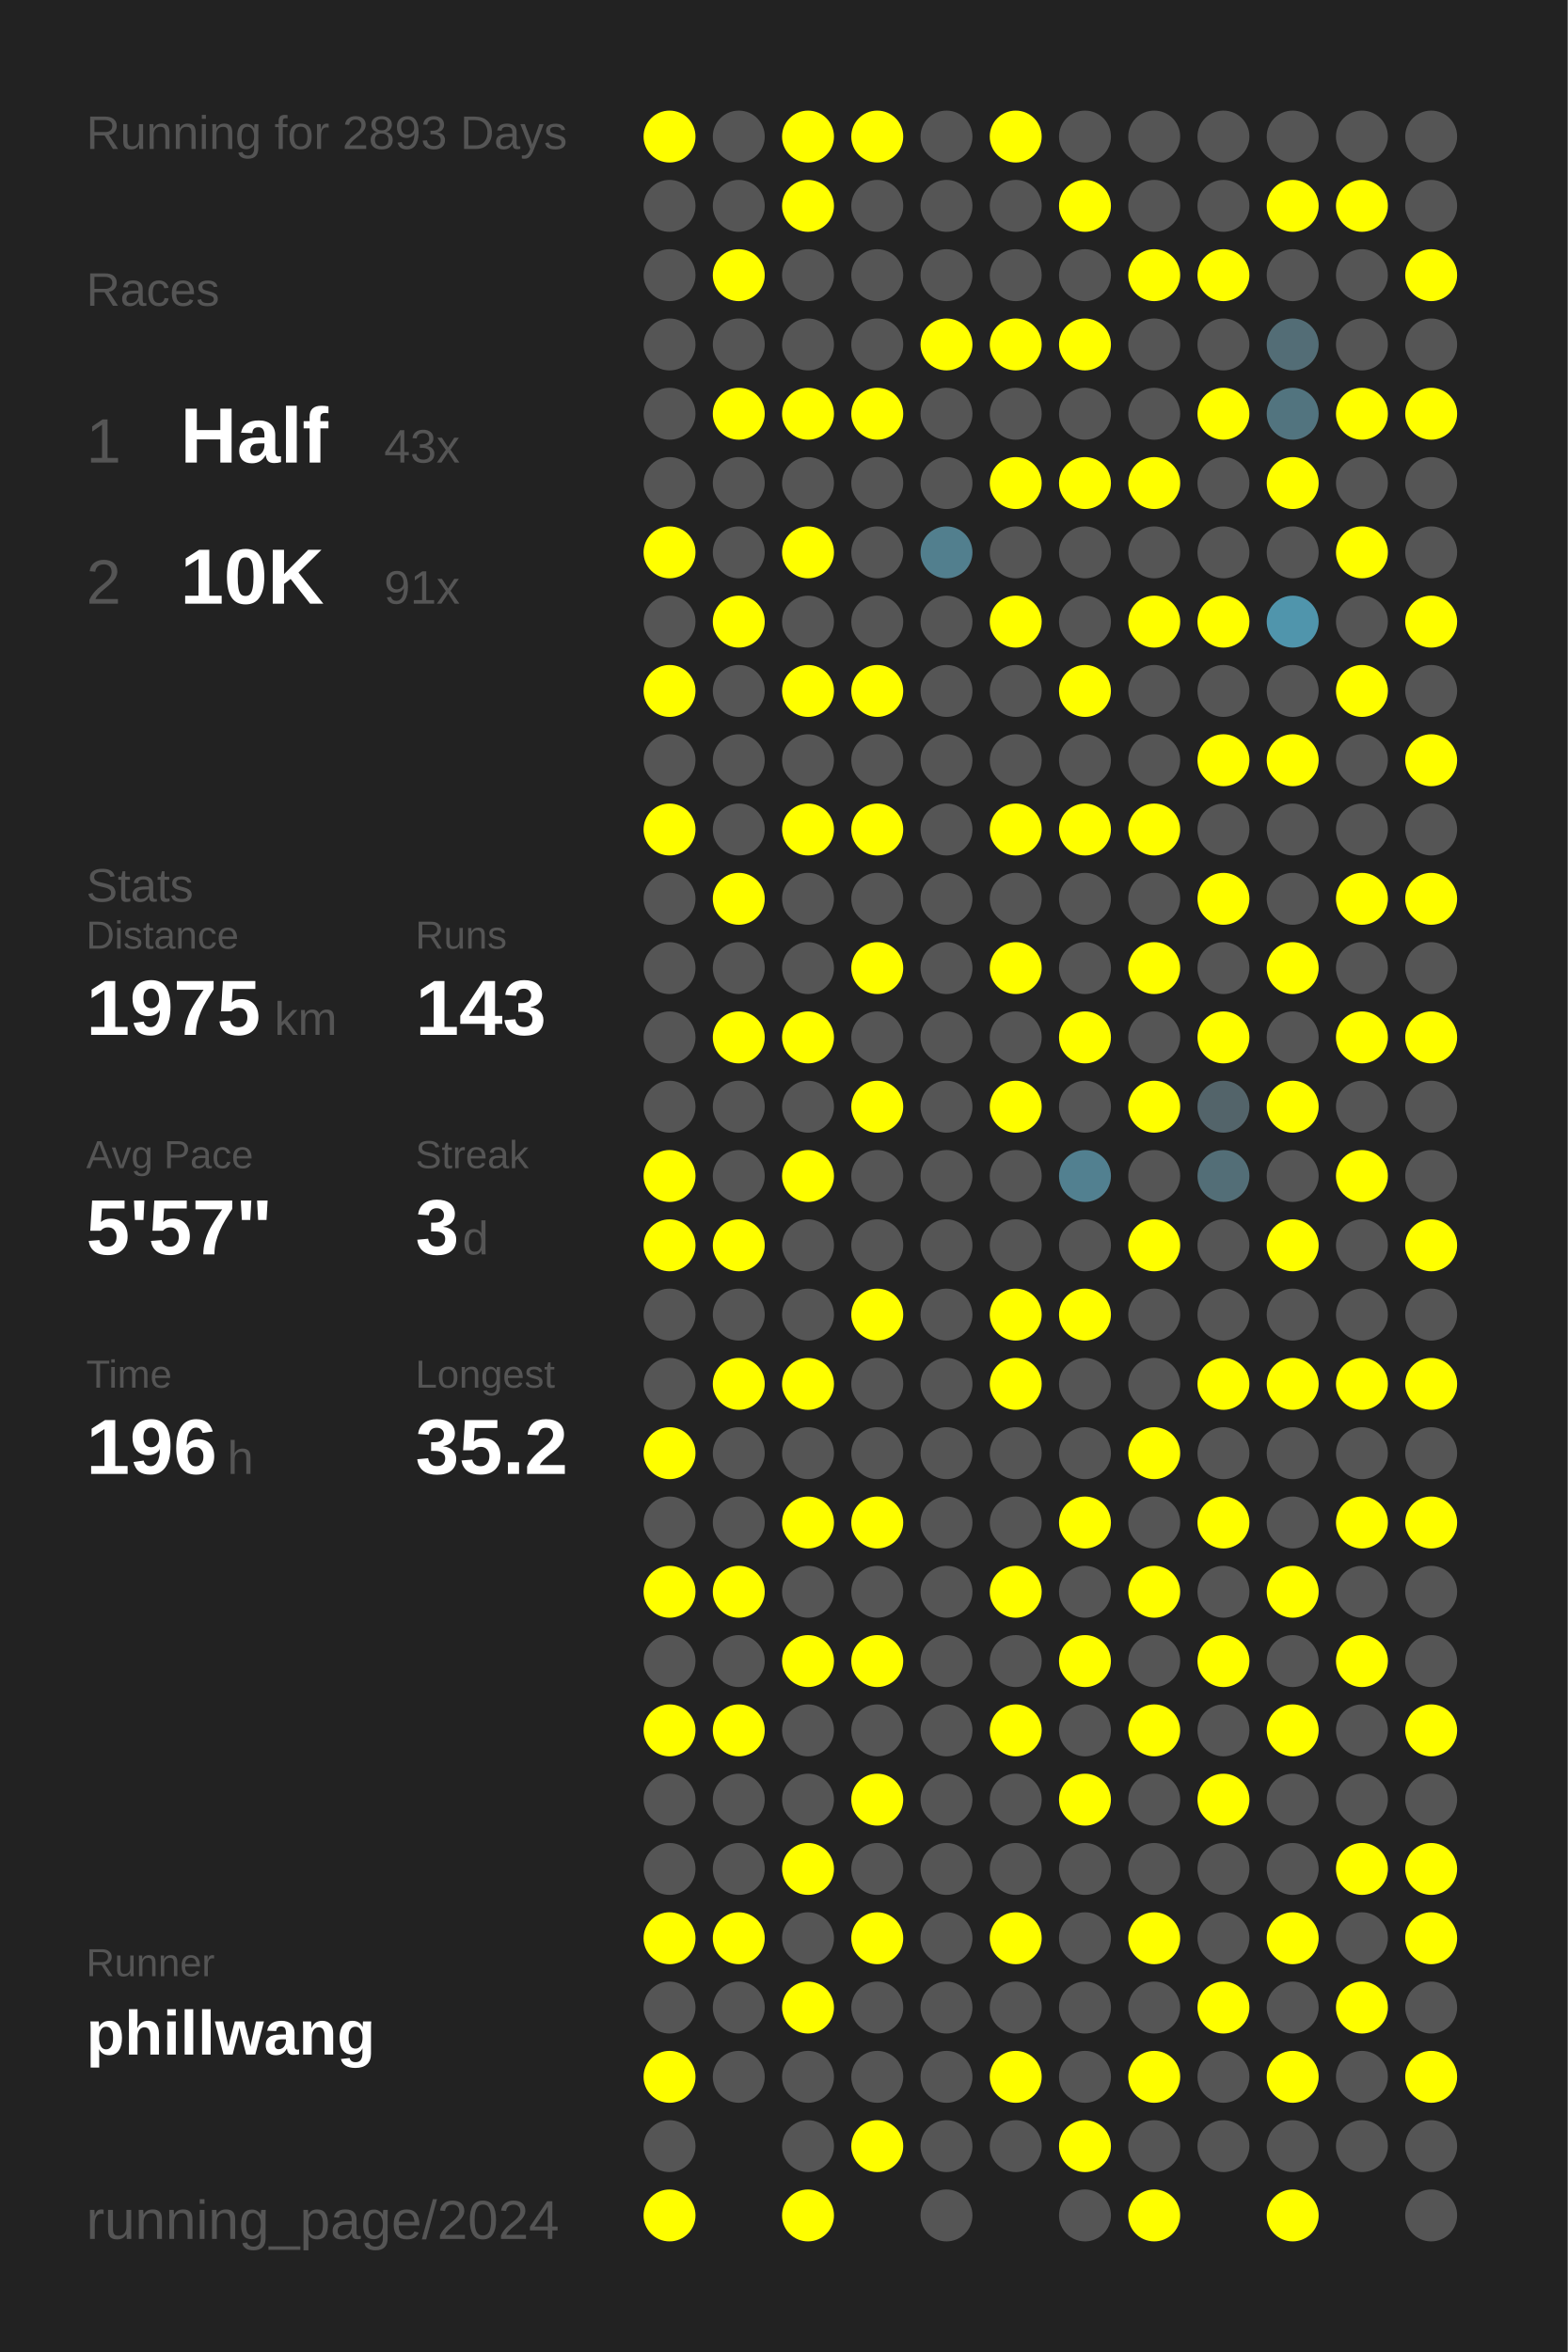
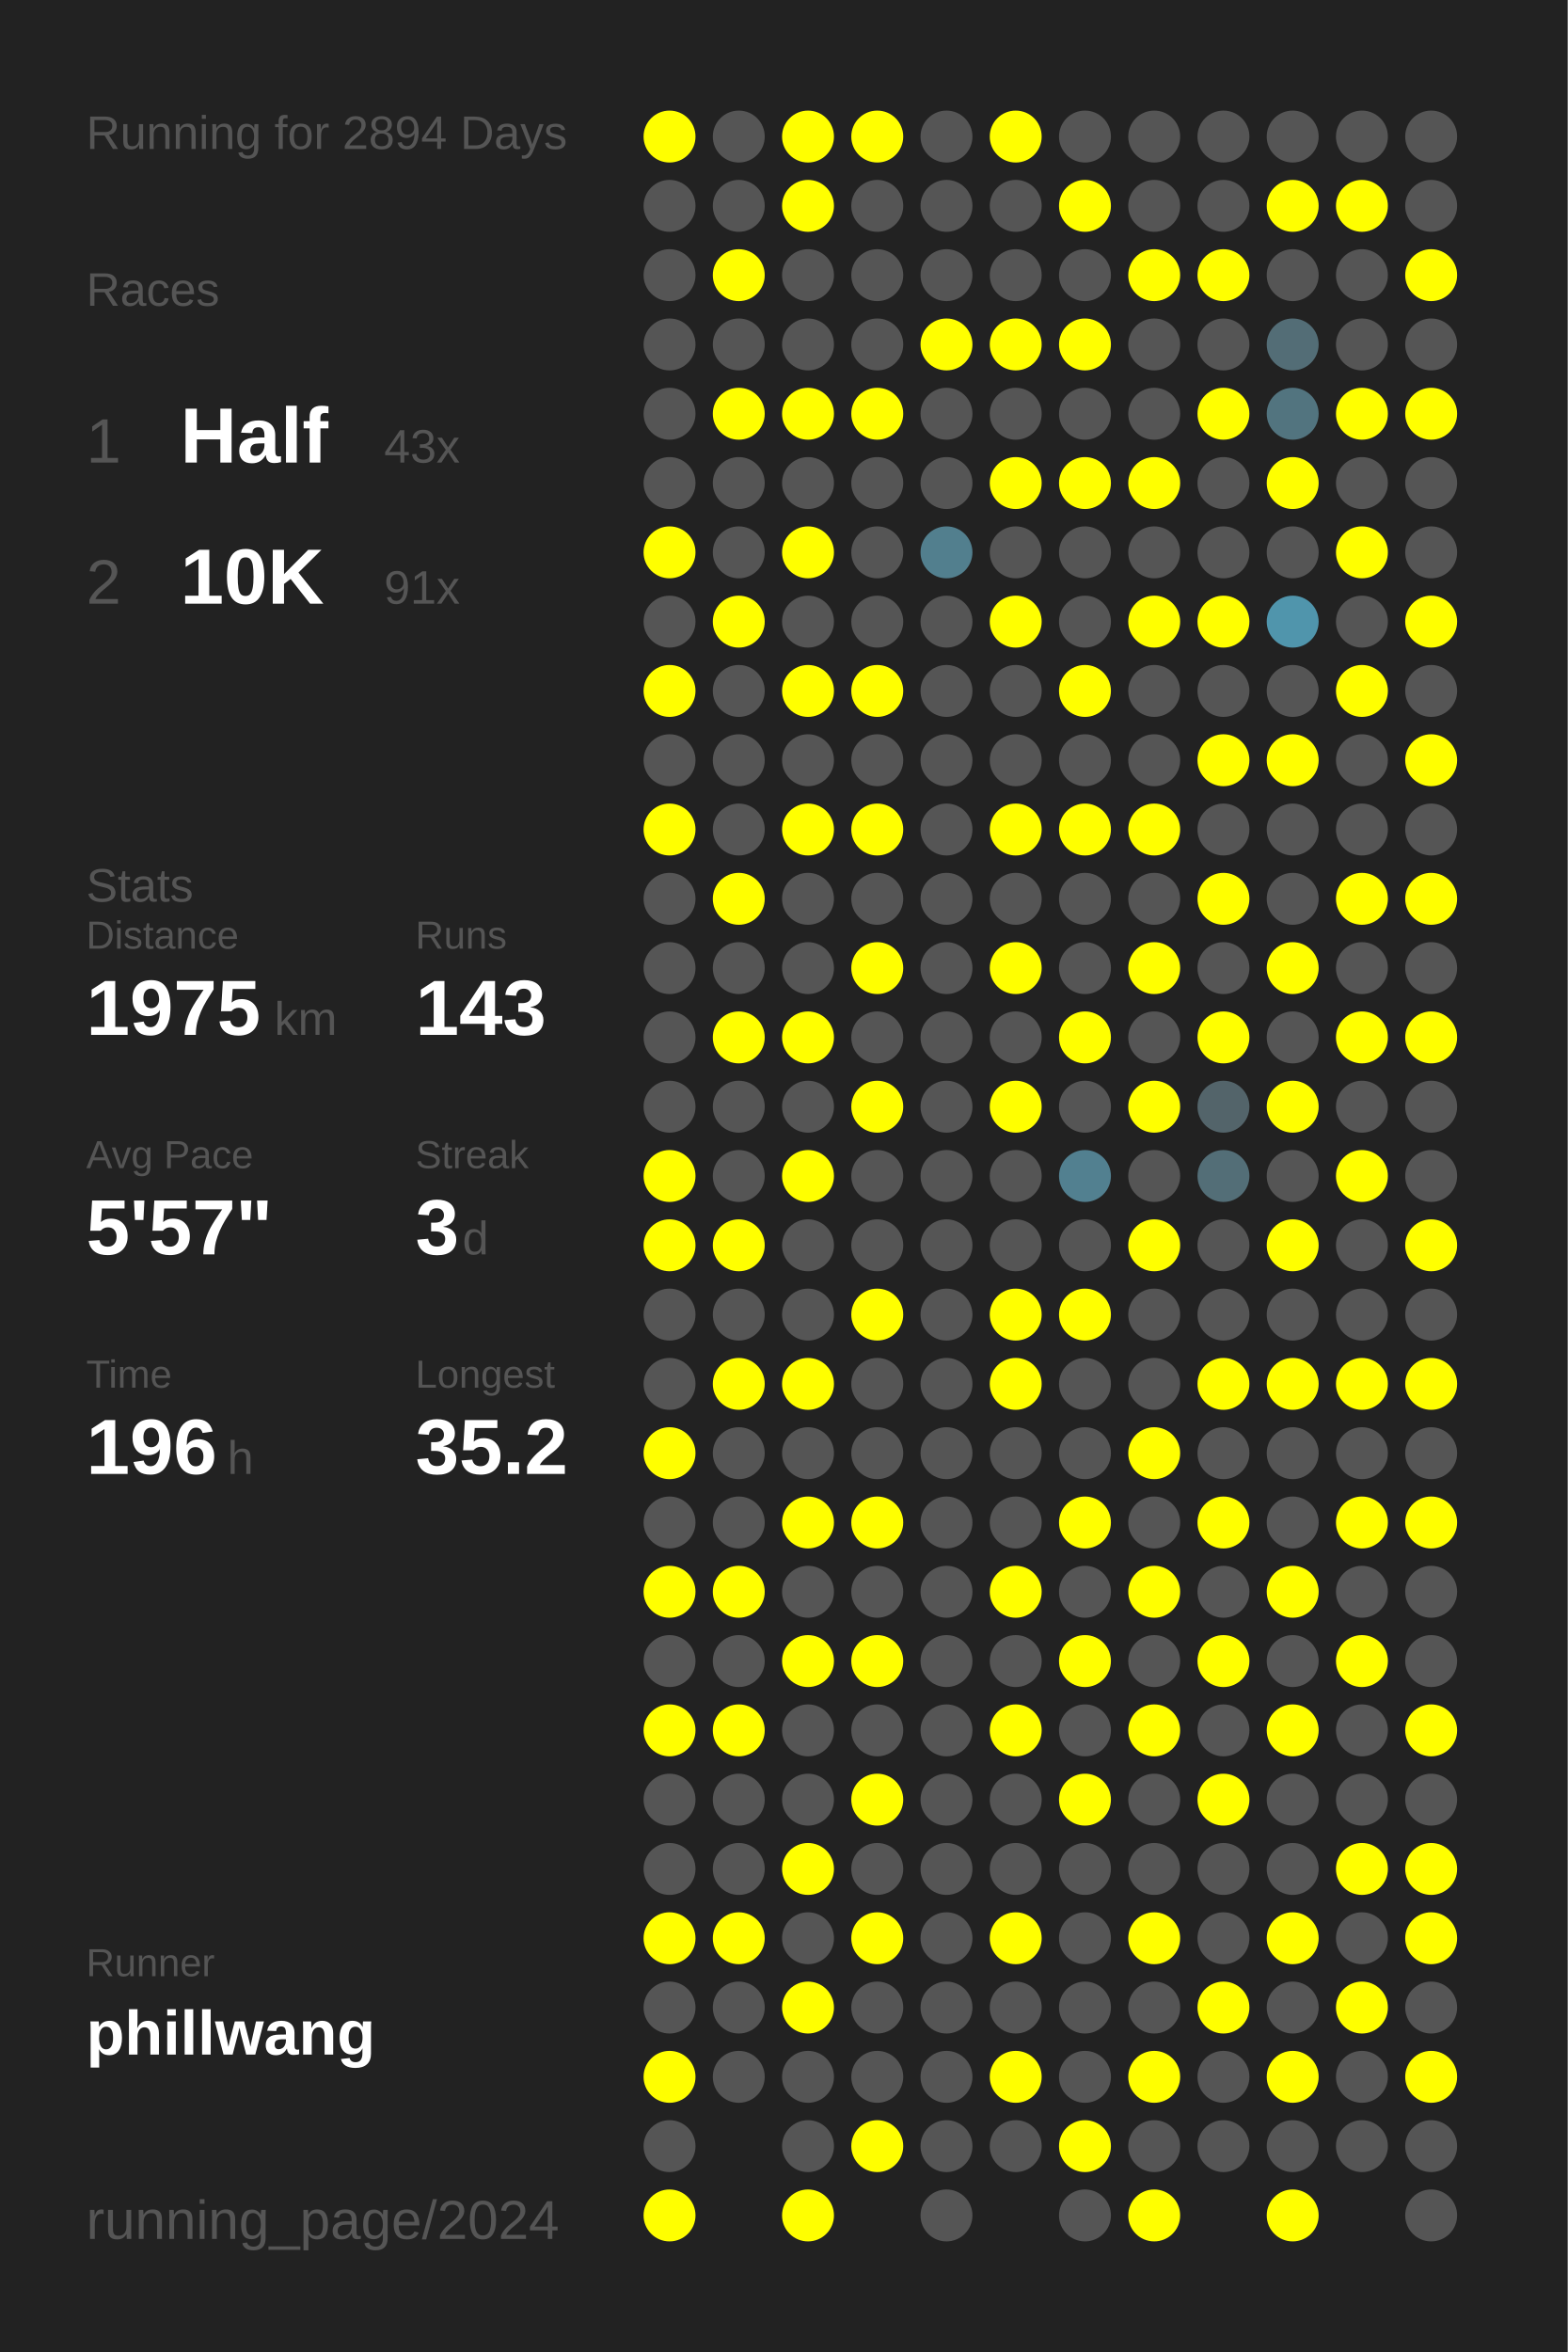
<svg xmlns="http://www.w3.org/2000/svg" baseProfile="full" height="300mm" version="1.1" viewBox="0,0,200,300" width="200mm">
  <defs />
  <rect fill="#222222" height="300" width="200" x="0" y="0" />
-   <text fill="#555555" style="font-size:6px; font-family:Arial;" x="11" y="19">Running for 2893 Days</text>
+   <text fill="#555555" style="font-size:6px; font-family:Arial;" x="11" y="19">Running for 2894 Days</text>
  <text fill="#555555" style="font-size:6px; font-family:Arial;" x="11" y="39">Races</text>
  <text fill="#555555" style="font-size:8px; font-family:Arial;" x="11" y="59">1</text>
  <text fill="#FFFFFF" style="font-size:10px; font-family:Arial; font-weight:bold;" x="23" y="59">Half</text>
  <text fill="#555555" style="font-size:6px; font-family:Arial;" x="49" y="59">43x</text>
  <text fill="#555555" style="font-size:8px; font-family:Arial;" x="11" y="77">2</text>
  <text fill="#FFFFFF" style="font-size:10px; font-family:Arial; font-weight:bold;" x="23" y="77">10K</text>
  <text fill="#555555" style="font-size:6px; font-family:Arial;" x="49" y="77">91x</text>
  <text fill="#555555" style="font-size:6px; font-family:Arial;" x="11" y="115">Stats</text>
  <text fill="#555555" style="font-size:5px; font-family:Arial;" x="11" y="121">Distance</text>
  <text fill="#FFFFFF" style="font-size:10px; font-family:Arial; font-weight:bold;" x="11" y="132">1975</text>
  <text fill="#555555" style="font-size:6px; font-family:Arial;" x="35" y="132">km</text>
  <text fill="#555555" style="font-size:5px; font-family:Arial;" x="53" y="121">Runs</text>
  <text fill="#FFFFFF" style="font-size:10px; font-family:Arial; font-weight:bold;" x="53" y="132">143</text>
  <text fill="#555555" style="font-size:5px; font-family:Arial;" x="11" y="149">Avg Pace</text>
  <text fill="#FFFFFF" style="font-size:10px; font-family:Arial; font-weight:bold;" x="11" y="160">5'57"</text>
  <text fill="#555555" style="font-size:5px; font-family:Arial;" x="53" y="149">Streak</text>
  <text fill="#FFFFFF" style="font-size:10px; font-family:Arial; font-weight:bold;" x="53" y="160">3</text>
  <text fill="#555555" style="font-size:6px; font-family:Arial;" x="59" y="160">d</text>
  <text fill="#555555" style="font-size:5px; font-family:Arial;" x="11" y="177">Time</text>
  <text fill="#FFFFFF" style="font-size:10px; font-family:Arial; font-weight:bold;" x="11" y="188">196</text>
  <text fill="#555555" style="font-size:6px; font-family:Arial;" x="29" y="188">h</text>
  <text fill="#555555" style="font-size:5px; font-family:Arial;" x="53" y="177">Longest</text>
  <text fill="#FFFFFF" style="font-size:10px; font-family:Arial; font-weight:bold;" x="53" y="188">35.2</text>
  <text fill="#555555" style="font-size:5px; font-family:Arial;" x="11" y="252.065">Runner</text>
  <text fill="#FFFFFF" style="font-size:8px; font-family:Arial; font-weight:bold;" x="11" y="262.065">phillwang</text>
  <text fill="#555555" style="font-size:7px; font-family:Arial;" x="11" y="285.581">running_page/2024</text>
  <circle cx="85.417" cy="17.419" fill="#FFFF00" r="3.312" />
  <circle cx="85.417" cy="26.258" fill="#555555" r="3.312" />
  <circle cx="85.417" cy="35.097" fill="#555555" r="3.312" />
  <circle cx="85.417" cy="43.935" fill="#555555" r="3.312" />
  <circle cx="85.417" cy="52.774" fill="#555555" r="3.312" />
  <circle cx="85.417" cy="61.613" fill="#555555" r="3.312" />
  <circle cx="85.417" cy="70.452" fill="#FFFF00" r="3.312" />
  <circle cx="85.417" cy="79.29" fill="#555555" r="3.312" />
  <circle cx="85.417" cy="88.129" fill="#FFFF00" r="3.312" />
  <circle cx="85.417" cy="96.968" fill="#555555" r="3.312" />
  <circle cx="85.417" cy="105.806" fill="#FFFF00" r="3.312" />
  <circle cx="85.417" cy="114.645" fill="#555555" r="3.312" />
  <circle cx="85.417" cy="123.484" fill="#555555" r="3.312" />
  <circle cx="85.417" cy="132.323" fill="#555555" r="3.312" />
  <circle cx="85.417" cy="141.161" fill="#555555" r="3.312" />
  <circle cx="85.417" cy="150" fill="#FFFF00" r="3.312" />
  <circle cx="85.417" cy="158.839" fill="#FFFF00" r="3.312" />
  <circle cx="85.417" cy="167.677" fill="#555555" r="3.312" />
  <circle cx="85.417" cy="176.516" fill="#555555" r="3.312" />
  <circle cx="85.417" cy="185.355" fill="#FFFF00" r="3.312" />
  <circle cx="85.417" cy="194.194" fill="#555555" r="3.312" />
  <circle cx="85.417" cy="203.032" fill="#FFFF00" r="3.312" />
  <circle cx="85.417" cy="211.871" fill="#555555" r="3.312" />
  <circle cx="85.417" cy="220.71" fill="#FFFF00" r="3.312" />
  <circle cx="85.417" cy="229.548" fill="#555555" r="3.312" />
  <circle cx="85.417" cy="238.387" fill="#555555" r="3.312" />
  <circle cx="85.417" cy="247.226" fill="#FFFF00" r="3.312" />
  <circle cx="85.417" cy="256.065" fill="#555555" r="3.312" />
  <circle cx="85.417" cy="264.903" fill="#FFFF00" r="3.312" />
  <circle cx="85.417" cy="273.742" fill="#555555" r="3.312" />
  <circle cx="85.417" cy="282.581" fill="#FFFF00" r="3.312" />
  <circle cx="94.25" cy="17.419" fill="#555555" r="3.312" />
  <circle cx="94.25" cy="26.258" fill="#555555" r="3.312" />
  <circle cx="94.25" cy="35.097" fill="#FFFF00" r="3.312" />
  <circle cx="94.25" cy="43.935" fill="#555555" r="3.312" />
  <circle cx="94.25" cy="52.774" fill="#FFFF00" r="3.312" />
  <circle cx="94.25" cy="61.613" fill="#555555" r="3.312" />
  <circle cx="94.25" cy="70.452" fill="#555555" r="3.312" />
  <circle cx="94.25" cy="79.29" fill="#FFFF00" r="3.312" />
  <circle cx="94.25" cy="88.129" fill="#555555" r="3.312" />
  <circle cx="94.25" cy="96.968" fill="#555555" r="3.312" />
  <circle cx="94.25" cy="105.806" fill="#555555" r="3.312" />
  <circle cx="94.25" cy="114.645" fill="#FFFF00" r="3.312" />
  <circle cx="94.25" cy="123.484" fill="#555555" r="3.312" />
  <circle cx="94.25" cy="132.323" fill="#FFFF00" r="3.312" />
  <circle cx="94.25" cy="141.161" fill="#555555" r="3.312" />
  <circle cx="94.25" cy="150" fill="#555555" r="3.312" />
  <circle cx="94.25" cy="158.839" fill="#FFFF00" r="3.312" />
  <circle cx="94.25" cy="167.677" fill="#555555" r="3.312" />
  <circle cx="94.25" cy="176.516" fill="#FFFF00" r="3.312" />
  <circle cx="94.25" cy="185.355" fill="#555555" r="3.312" />
  <circle cx="94.25" cy="194.194" fill="#555555" r="3.312" />
  <circle cx="94.25" cy="203.032" fill="#FFFF00" r="3.312" />
  <circle cx="94.25" cy="211.871" fill="#555555" r="3.312" />
  <circle cx="94.25" cy="220.71" fill="#FFFF00" r="3.312" />
  <circle cx="94.25" cy="229.548" fill="#555555" r="3.312" />
  <circle cx="94.25" cy="238.387" fill="#555555" r="3.312" />
  <circle cx="94.25" cy="247.226" fill="#FFFF00" r="3.312" />
  <circle cx="94.25" cy="256.065" fill="#555555" r="3.312" />
  <circle cx="94.25" cy="264.903" fill="#555555" r="3.312" />
  <circle cx="103.083" cy="17.419" fill="#FFFF00" r="3.312" />
  <circle cx="103.083" cy="26.258" fill="#FFFF00" r="3.312" />
  <circle cx="103.083" cy="35.097" fill="#555555" r="3.312" />
  <circle cx="103.083" cy="43.935" fill="#555555" r="3.312" />
  <circle cx="103.083" cy="52.774" fill="#FFFF00" r="3.312" />
  <circle cx="103.083" cy="61.613" fill="#555555" r="3.312" />
  <circle cx="103.083" cy="70.452" fill="#FFFF00" r="3.312" />
  <circle cx="103.083" cy="79.29" fill="#555555" r="3.312" />
  <circle cx="103.083" cy="88.129" fill="#FFFF00" r="3.312" />
  <circle cx="103.083" cy="96.968" fill="#555555" r="3.312" />
  <circle cx="103.083" cy="105.806" fill="#FFFF00" r="3.312" />
  <circle cx="103.083" cy="114.645" fill="#555555" r="3.312" />
  <circle cx="103.083" cy="123.484" fill="#555555" r="3.312" />
  <circle cx="103.083" cy="132.323" fill="#FFFF00" r="3.312" />
  <circle cx="103.083" cy="141.161" fill="#555555" r="3.312" />
  <circle cx="103.083" cy="150" fill="#FFFF00" r="3.312" />
  <circle cx="103.083" cy="158.839" fill="#555555" r="3.312" />
  <circle cx="103.083" cy="167.677" fill="#555555" r="3.312" />
  <circle cx="103.083" cy="176.516" fill="#FFFF00" r="3.312" />
  <circle cx="103.083" cy="185.355" fill="#555555" r="3.312" />
  <circle cx="103.083" cy="194.194" fill="#FFFF00" r="3.312" />
  <circle cx="103.083" cy="203.032" fill="#555555" r="3.312" />
  <circle cx="103.083" cy="211.871" fill="#FFFF00" r="3.312" />
  <circle cx="103.083" cy="220.71" fill="#555555" r="3.312" />
  <circle cx="103.083" cy="229.548" fill="#555555" r="3.312" />
  <circle cx="103.083" cy="238.387" fill="#FFFF00" r="3.312" />
  <circle cx="103.083" cy="247.226" fill="#555555" r="3.312" />
  <circle cx="103.083" cy="256.065" fill="#FFFF00" r="3.312" />
  <circle cx="103.083" cy="264.903" fill="#555555" r="3.312" />
  <circle cx="103.083" cy="273.742" fill="#555555" r="3.312" />
  <circle cx="103.083" cy="282.581" fill="#FFFF00" r="3.312" />
  <circle cx="111.917" cy="17.419" fill="#FFFF00" r="3.312" />
  <circle cx="111.917" cy="26.258" fill="#555555" r="3.312" />
  <circle cx="111.917" cy="35.097" fill="#555555" r="3.312" />
  <circle cx="111.917" cy="43.935" fill="#555555" r="3.312" />
  <circle cx="111.917" cy="52.774" fill="#FFFF00" r="3.312" />
  <circle cx="111.917" cy="61.613" fill="#555555" r="3.312" />
  <circle cx="111.917" cy="70.452" fill="#555555" r="3.312" />
  <circle cx="111.917" cy="79.29" fill="#555555" r="3.312" />
  <circle cx="111.917" cy="88.129" fill="#FFFF00" r="3.312" />
  <circle cx="111.917" cy="96.968" fill="#555555" r="3.312" />
  <circle cx="111.917" cy="105.806" fill="#FFFF00" r="3.312" />
  <circle cx="111.917" cy="114.645" fill="#555555" r="3.312" />
  <circle cx="111.917" cy="123.484" fill="#FFFF00" r="3.312" />
  <circle cx="111.917" cy="132.323" fill="#555555" r="3.312" />
  <circle cx="111.917" cy="141.161" fill="#FFFF00" r="3.312" />
  <circle cx="111.917" cy="150" fill="#555555" r="3.312" />
  <circle cx="111.917" cy="158.839" fill="#555555" r="3.312" />
  <circle cx="111.917" cy="167.677" fill="#FFFF00" r="3.312" />
  <circle cx="111.917" cy="176.516" fill="#555555" r="3.312" />
  <circle cx="111.917" cy="185.355" fill="#555555" r="3.312" />
  <circle cx="111.917" cy="194.194" fill="#FFFF00" r="3.312" />
  <circle cx="111.917" cy="203.032" fill="#555555" r="3.312" />
  <circle cx="111.917" cy="211.871" fill="#FFFF00" r="3.312" />
  <circle cx="111.917" cy="220.71" fill="#555555" r="3.312" />
  <circle cx="111.917" cy="229.548" fill="#FFFF00" r="3.312" />
  <circle cx="111.917" cy="238.387" fill="#555555" r="3.312" />
  <circle cx="111.917" cy="247.226" fill="#FFFF00" r="3.312" />
  <circle cx="111.917" cy="256.065" fill="#555555" r="3.312" />
  <circle cx="111.917" cy="264.903" fill="#555555" r="3.312" />
  <circle cx="111.917" cy="273.742" fill="#FFFF00" r="3.312" />
  <circle cx="120.75" cy="17.419" fill="#555555" r="3.312" />
  <circle cx="120.75" cy="26.258" fill="#555555" r="3.312" />
  <circle cx="120.75" cy="35.097" fill="#555555" r="3.312" />
  <circle cx="120.75" cy="43.935" fill="#FFFF00" r="3.312" />
  <circle cx="120.75" cy="52.774" fill="#555555" r="3.312" />
  <circle cx="120.75" cy="61.613" fill="#555555" r="3.312" />
  <circle cx="120.75" cy="70.452" fill="#527f8e" r="3.312" />
  <circle cx="120.75" cy="79.29" fill="#555555" r="3.312" />
  <circle cx="120.75" cy="88.129" fill="#555555" r="3.312" />
  <circle cx="120.75" cy="96.968" fill="#555555" r="3.312" />
  <circle cx="120.75" cy="105.806" fill="#555555" r="3.312" />
  <circle cx="120.75" cy="114.645" fill="#555555" r="3.312" />
  <circle cx="120.75" cy="123.484" fill="#555555" r="3.312" />
  <circle cx="120.75" cy="132.323" fill="#555555" r="3.312" />
  <circle cx="120.75" cy="141.161" fill="#555555" r="3.312" />
  <circle cx="120.75" cy="150" fill="#555555" r="3.312" />
  <circle cx="120.75" cy="158.839" fill="#555555" r="3.312" />
  <circle cx="120.75" cy="167.677" fill="#555555" r="3.312" />
  <circle cx="120.75" cy="176.516" fill="#555555" r="3.312" />
  <circle cx="120.75" cy="185.355" fill="#555555" r="3.312" />
  <circle cx="120.75" cy="194.194" fill="#555555" r="3.312" />
  <circle cx="120.75" cy="203.032" fill="#555555" r="3.312" />
  <circle cx="120.75" cy="211.871" fill="#555555" r="3.312" />
  <circle cx="120.75" cy="220.71" fill="#555555" r="3.312" />
  <circle cx="120.75" cy="229.548" fill="#555555" r="3.312" />
  <circle cx="120.75" cy="238.387" fill="#555555" r="3.312" />
  <circle cx="120.75" cy="247.226" fill="#555555" r="3.312" />
  <circle cx="120.75" cy="256.065" fill="#555555" r="3.312" />
  <circle cx="120.75" cy="264.903" fill="#555555" r="3.312" />
  <circle cx="120.75" cy="273.742" fill="#555555" r="3.312" />
  <circle cx="120.75" cy="282.581" fill="#555555" r="3.312" />
  <circle cx="129.583" cy="17.419" fill="#FFFF00" r="3.312" />
  <circle cx="129.583" cy="26.258" fill="#555555" r="3.312" />
  <circle cx="129.583" cy="35.097" fill="#555555" r="3.312" />
  <circle cx="129.583" cy="43.935" fill="#FFFF00" r="3.312" />
  <circle cx="129.583" cy="52.774" fill="#555555" r="3.312" />
  <circle cx="129.583" cy="61.613" fill="#FFFF00" r="3.312" />
  <circle cx="129.583" cy="70.452" fill="#555555" r="3.312" />
  <circle cx="129.583" cy="79.29" fill="#FFFF00" r="3.312" />
  <circle cx="129.583" cy="88.129" fill="#555555" r="3.312" />
  <circle cx="129.583" cy="96.968" fill="#555555" r="3.312" />
  <circle cx="129.583" cy="105.806" fill="#FFFF00" r="3.312" />
  <circle cx="129.583" cy="114.645" fill="#555555" r="3.312" />
  <circle cx="129.583" cy="123.484" fill="#FFFF00" r="3.312" />
  <circle cx="129.583" cy="132.323" fill="#555555" r="3.312" />
  <circle cx="129.583" cy="141.161" fill="#FFFF00" r="3.312" />
  <circle cx="129.583" cy="150" fill="#555555" r="3.312" />
  <circle cx="129.583" cy="158.839" fill="#555555" r="3.312" />
  <circle cx="129.583" cy="167.677" fill="#FFFF00" r="3.312" />
  <circle cx="129.583" cy="176.516" fill="#FFFF00" r="3.312" />
  <circle cx="129.583" cy="185.355" fill="#555555" r="3.312" />
  <circle cx="129.583" cy="194.194" fill="#555555" r="3.312" />
  <circle cx="129.583" cy="203.032" fill="#FFFF00" r="3.312" />
  <circle cx="129.583" cy="211.871" fill="#555555" r="3.312" />
  <circle cx="129.583" cy="220.71" fill="#FFFF00" r="3.312" />
  <circle cx="129.583" cy="229.548" fill="#555555" r="3.312" />
  <circle cx="129.583" cy="238.387" fill="#555555" r="3.312" />
  <circle cx="129.583" cy="247.226" fill="#FFFF00" r="3.312" />
  <circle cx="129.583" cy="256.065" fill="#555555" r="3.312" />
  <circle cx="129.583" cy="264.903" fill="#FFFF00" r="3.312" />
  <circle cx="129.583" cy="273.742" fill="#555555" r="3.312" />
  <circle cx="138.417" cy="17.419" fill="#555555" r="3.312" />
  <circle cx="138.417" cy="26.258" fill="#FFFF00" r="3.312" />
  <circle cx="138.417" cy="35.097" fill="#555555" r="3.312" />
  <circle cx="138.417" cy="43.935" fill="#FFFF00" r="3.312" />
  <circle cx="138.417" cy="52.774" fill="#555555" r="3.312" />
  <circle cx="138.417" cy="61.613" fill="#FFFF00" r="3.312" />
  <circle cx="138.417" cy="70.452" fill="#555555" r="3.312" />
  <circle cx="138.417" cy="79.29" fill="#555555" r="3.312" />
  <circle cx="138.417" cy="88.129" fill="#FFFF00" r="3.312" />
  <circle cx="138.417" cy="96.968" fill="#555555" r="3.312" />
  <circle cx="138.417" cy="105.806" fill="#FFFF00" r="3.312" />
  <circle cx="138.417" cy="114.645" fill="#555555" r="3.312" />
  <circle cx="138.417" cy="123.484" fill="#555555" r="3.312" />
  <circle cx="138.417" cy="132.323" fill="#FFFF00" r="3.312" />
  <circle cx="138.417" cy="141.161" fill="#555555" r="3.312" />
  <circle cx="138.417" cy="150" fill="#528090" r="3.312" />
  <circle cx="138.417" cy="158.839" fill="#555555" r="3.312" />
  <circle cx="138.417" cy="167.677" fill="#FFFF00" r="3.312" />
  <circle cx="138.417" cy="176.516" fill="#555555" r="3.312" />
  <circle cx="138.417" cy="185.355" fill="#555555" r="3.312" />
  <circle cx="138.417" cy="194.194" fill="#FFFF00" r="3.312" />
  <circle cx="138.417" cy="203.032" fill="#555555" r="3.312" />
  <circle cx="138.417" cy="211.871" fill="#FFFF00" r="3.312" />
  <circle cx="138.417" cy="220.71" fill="#555555" r="3.312" />
  <circle cx="138.417" cy="229.548" fill="#FFFF00" r="3.312" />
  <circle cx="138.417" cy="238.387" fill="#555555" r="3.312" />
  <circle cx="138.417" cy="247.226" fill="#555555" r="3.312" />
  <circle cx="138.417" cy="256.065" fill="#555555" r="3.312" />
  <circle cx="138.417" cy="264.903" fill="#555555" r="3.312" />
  <circle cx="138.417" cy="273.742" fill="#FFFF00" r="3.312" />
  <circle cx="138.417" cy="282.581" fill="#555555" r="3.312" />
  <circle cx="147.25" cy="17.419" fill="#555555" r="3.312" />
  <circle cx="147.25" cy="26.258" fill="#555555" r="3.312" />
  <circle cx="147.25" cy="35.097" fill="#FFFF00" r="3.312" />
  <circle cx="147.25" cy="43.935" fill="#555555" r="3.312" />
  <circle cx="147.25" cy="52.774" fill="#555555" r="3.312" />
  <circle cx="147.25" cy="61.613" fill="#FFFF00" r="3.312" />
  <circle cx="147.25" cy="70.452" fill="#555555" r="3.312" />
  <circle cx="147.25" cy="79.29" fill="#FFFF00" r="3.312" />
  <circle cx="147.25" cy="88.129" fill="#555555" r="3.312" />
  <circle cx="147.25" cy="96.968" fill="#555555" r="3.312" />
  <circle cx="147.25" cy="105.806" fill="#FFFF00" r="3.312" />
  <circle cx="147.25" cy="114.645" fill="#555555" r="3.312" />
  <circle cx="147.25" cy="123.484" fill="#FFFF00" r="3.312" />
  <circle cx="147.25" cy="132.323" fill="#555555" r="3.312" />
  <circle cx="147.25" cy="141.161" fill="#FFFF00" r="3.312" />
  <circle cx="147.25" cy="150" fill="#555555" r="3.312" />
  <circle cx="147.25" cy="158.839" fill="#FFFF00" r="3.312" />
  <circle cx="147.25" cy="167.677" fill="#555555" r="3.312" />
  <circle cx="147.25" cy="176.516" fill="#555555" r="3.312" />
  <circle cx="147.25" cy="185.355" fill="#FFFF00" r="3.312" />
  <circle cx="147.25" cy="194.194" fill="#555555" r="3.312" />
  <circle cx="147.25" cy="203.032" fill="#FFFF00" r="3.312" />
  <circle cx="147.25" cy="211.871" fill="#555555" r="3.312" />
  <circle cx="147.25" cy="220.71" fill="#FFFF00" r="3.312" />
  <circle cx="147.25" cy="229.548" fill="#555555" r="3.312" />
  <circle cx="147.25" cy="238.387" fill="#555555" r="3.312" />
  <circle cx="147.25" cy="247.226" fill="#FFFF00" r="3.312" />
  <circle cx="147.25" cy="256.065" fill="#555555" r="3.312" />
  <circle cx="147.25" cy="264.903" fill="#FFFF00" r="3.312" />
  <circle cx="147.25" cy="273.742" fill="#555555" r="3.312" />
  <circle cx="147.25" cy="282.581" fill="#FFFF00" r="3.312" />
  <circle cx="156.083" cy="17.419" fill="#555555" r="3.312" />
  <circle cx="156.083" cy="26.258" fill="#555555" r="3.312" />
  <circle cx="156.083" cy="35.097" fill="#FFFF00" r="3.312" />
  <circle cx="156.083" cy="43.935" fill="#555555" r="3.312" />
  <circle cx="156.083" cy="52.774" fill="#FFFF00" r="3.312" />
  <circle cx="156.083" cy="61.613" fill="#555555" r="3.312" />
  <circle cx="156.083" cy="70.452" fill="#555555" r="3.312" />
  <circle cx="156.083" cy="79.29" fill="#FFFF00" r="3.312" />
  <circle cx="156.083" cy="88.129" fill="#555555" r="3.312" />
  <circle cx="156.083" cy="96.968" fill="#FFFF00" r="3.312" />
  <circle cx="156.083" cy="105.806" fill="#555555" r="3.312" />
  <circle cx="156.083" cy="114.645" fill="#FFFF00" r="3.312" />
  <circle cx="156.083" cy="123.484" fill="#555555" r="3.312" />
  <circle cx="156.083" cy="132.323" fill="#FFFF00" r="3.312" />
  <circle cx="156.083" cy="141.161" fill="#53646a" r="3.312" />
  <circle cx="156.083" cy="150" fill="#536e77" r="3.312" />
  <circle cx="156.083" cy="158.839" fill="#555555" r="3.312" />
  <circle cx="156.083" cy="167.677" fill="#555555" r="3.312" />
  <circle cx="156.083" cy="176.516" fill="#FFFF00" r="3.312" />
  <circle cx="156.083" cy="185.355" fill="#555555" r="3.312" />
  <circle cx="156.083" cy="194.194" fill="#FFFF00" r="3.312" />
  <circle cx="156.083" cy="203.032" fill="#555555" r="3.312" />
  <circle cx="156.083" cy="211.871" fill="#FFFF00" r="3.312" />
  <circle cx="156.083" cy="220.71" fill="#555555" r="3.312" />
  <circle cx="156.083" cy="229.548" fill="#FFFF00" r="3.312" />
  <circle cx="156.083" cy="238.387" fill="#555555" r="3.312" />
  <circle cx="156.083" cy="247.226" fill="#555555" r="3.312" />
  <circle cx="156.083" cy="256.065" fill="#FFFF00" r="3.312" />
  <circle cx="156.083" cy="264.903" fill="#555555" r="3.312" />
  <circle cx="156.083" cy="273.742" fill="#555555" r="3.312" />
  <circle cx="164.917" cy="17.419" fill="#555555" r="3.312" />
  <circle cx="164.917" cy="26.258" fill="#FFFF00" r="3.312" />
  <circle cx="164.917" cy="35.097" fill="#555555" r="3.312" />
  <circle cx="164.917" cy="43.935" fill="#536d76" r="3.312" />
  <circle cx="164.917" cy="52.774" fill="#52747f" r="3.312" />
  <circle cx="164.917" cy="61.613" fill="#FFFF00" r="3.312" />
  <circle cx="164.917" cy="70.452" fill="#555555" r="3.312" />
  <circle cx="164.917" cy="79.29" fill="#5095ac" r="3.312" />
  <circle cx="164.917" cy="88.129" fill="#555555" r="3.312" />
  <circle cx="164.917" cy="96.968" fill="#FFFF00" r="3.312" />
  <circle cx="164.917" cy="105.806" fill="#555555" r="3.312" />
  <circle cx="164.917" cy="114.645" fill="#555555" r="3.312" />
  <circle cx="164.917" cy="123.484" fill="#FFFF00" r="3.312" />
  <circle cx="164.917" cy="132.323" fill="#555555" r="3.312" />
  <circle cx="164.917" cy="141.161" fill="#FFFF00" r="3.312" />
  <circle cx="164.917" cy="150" fill="#555555" r="3.312" />
  <circle cx="164.917" cy="158.839" fill="#FFFF00" r="3.312" />
  <circle cx="164.917" cy="167.677" fill="#555555" r="3.312" />
  <circle cx="164.917" cy="176.516" fill="#FFFF00" r="3.312" />
  <circle cx="164.917" cy="185.355" fill="#555555" r="3.312" />
  <circle cx="164.917" cy="194.194" fill="#555555" r="3.312" />
  <circle cx="164.917" cy="203.032" fill="#FFFF00" r="3.312" />
  <circle cx="164.917" cy="211.871" fill="#555555" r="3.312" />
  <circle cx="164.917" cy="220.71" fill="#FFFF00" r="3.312" />
  <circle cx="164.917" cy="229.548" fill="#555555" r="3.312" />
  <circle cx="164.917" cy="238.387" fill="#555555" r="3.312" />
  <circle cx="164.917" cy="247.226" fill="#FFFF00" r="3.312" />
  <circle cx="164.917" cy="256.065" fill="#555555" r="3.312" />
  <circle cx="164.917" cy="264.903" fill="#FFFF00" r="3.312" />
  <circle cx="164.917" cy="273.742" fill="#555555" r="3.312" />
  <circle cx="164.917" cy="282.581" fill="#FFFF00" r="3.312" />
  <circle cx="173.75" cy="17.419" fill="#555555" r="3.312" />
  <circle cx="173.75" cy="26.258" fill="#FFFF00" r="3.312" />
  <circle cx="173.75" cy="35.097" fill="#555555" r="3.312" />
  <circle cx="173.75" cy="43.935" fill="#555555" r="3.312" />
  <circle cx="173.75" cy="52.774" fill="#FFFF00" r="3.312" />
  <circle cx="173.75" cy="61.613" fill="#555555" r="3.312" />
  <circle cx="173.75" cy="70.452" fill="#FFFF00" r="3.312" />
  <circle cx="173.75" cy="79.29" fill="#555555" r="3.312" />
  <circle cx="173.75" cy="88.129" fill="#FFFF00" r="3.312" />
  <circle cx="173.75" cy="96.968" fill="#555555" r="3.312" />
  <circle cx="173.75" cy="105.806" fill="#555555" r="3.312" />
  <circle cx="173.75" cy="114.645" fill="#FFFF00" r="3.312" />
  <circle cx="173.75" cy="123.484" fill="#555555" r="3.312" />
  <circle cx="173.75" cy="132.323" fill="#FFFF00" r="3.312" />
  <circle cx="173.75" cy="141.161" fill="#555555" r="3.312" />
  <circle cx="173.75" cy="150" fill="#FFFF00" r="3.312" />
  <circle cx="173.75" cy="158.839" fill="#555555" r="3.312" />
  <circle cx="173.75" cy="167.677" fill="#555555" r="3.312" />
  <circle cx="173.75" cy="176.516" fill="#FFFF00" r="3.312" />
  <circle cx="173.75" cy="185.355" fill="#555555" r="3.312" />
  <circle cx="173.75" cy="194.194" fill="#FFFF00" r="3.312" />
  <circle cx="173.75" cy="203.032" fill="#555555" r="3.312" />
  <circle cx="173.75" cy="211.871" fill="#FFFF00" r="3.312" />
  <circle cx="173.75" cy="220.71" fill="#555555" r="3.312" />
  <circle cx="173.75" cy="229.548" fill="#555555" r="3.312" />
  <circle cx="173.75" cy="238.387" fill="#FFFF00" r="3.312" />
  <circle cx="173.75" cy="247.226" fill="#555555" r="3.312" />
  <circle cx="173.75" cy="256.065" fill="#FFFF00" r="3.312" />
  <circle cx="173.75" cy="264.903" fill="#555555" r="3.312" />
  <circle cx="173.75" cy="273.742" fill="#555555" r="3.312" />
  <circle cx="182.583" cy="17.419" fill="#555555" r="3.312" />
  <circle cx="182.583" cy="26.258" fill="#555555" r="3.312" />
  <circle cx="182.583" cy="35.097" fill="#FFFF00" r="3.312" />
  <circle cx="182.583" cy="43.935" fill="#555555" r="3.312" />
  <circle cx="182.583" cy="52.774" fill="#FFFF00" r="3.312" />
  <circle cx="182.583" cy="61.613" fill="#555555" r="3.312" />
  <circle cx="182.583" cy="70.452" fill="#555555" r="3.312" />
  <circle cx="182.583" cy="79.29" fill="#FFFF00" r="3.312" />
  <circle cx="182.583" cy="88.129" fill="#555555" r="3.312" />
  <circle cx="182.583" cy="96.968" fill="#FFFF00" r="3.312" />
  <circle cx="182.583" cy="105.806" fill="#555555" r="3.312" />
  <circle cx="182.583" cy="114.645" fill="#FFFF00" r="3.312" />
  <circle cx="182.583" cy="123.484" fill="#555555" r="3.312" />
  <circle cx="182.583" cy="132.323" fill="#FFFF00" r="3.312" />
  <circle cx="182.583" cy="141.161" fill="#555555" r="3.312" />
  <circle cx="182.583" cy="150" fill="#555555" r="3.312" />
  <circle cx="182.583" cy="158.839" fill="#FFFF00" r="3.312" />
  <circle cx="182.583" cy="167.677" fill="#555555" r="3.312" />
  <circle cx="182.583" cy="176.516" fill="#FFFF00" r="3.312" />
  <circle cx="182.583" cy="185.355" fill="#555555" r="3.312" />
  <circle cx="182.583" cy="194.194" fill="#FFFF00" r="3.312" />
  <circle cx="182.583" cy="203.032" fill="#555555" r="3.312" />
  <circle cx="182.583" cy="211.871" fill="#555555" r="3.312" />
  <circle cx="182.583" cy="220.71" fill="#FFFF00" r="3.312" />
  <circle cx="182.583" cy="229.548" fill="#555555" r="3.312" />
  <circle cx="182.583" cy="238.387" fill="#FFFF00" r="3.312" />
  <circle cx="182.583" cy="247.226" fill="#FFFF00" r="3.312" />
  <circle cx="182.583" cy="256.065" fill="#555555" r="3.312" />
  <circle cx="182.583" cy="264.903" fill="#FFFF00" r="3.312" />
  <circle cx="182.583" cy="273.742" fill="#555555" r="3.312" />
  <circle cx="182.583" cy="282.581" fill="#555555" r="3.312" />
</svg>
